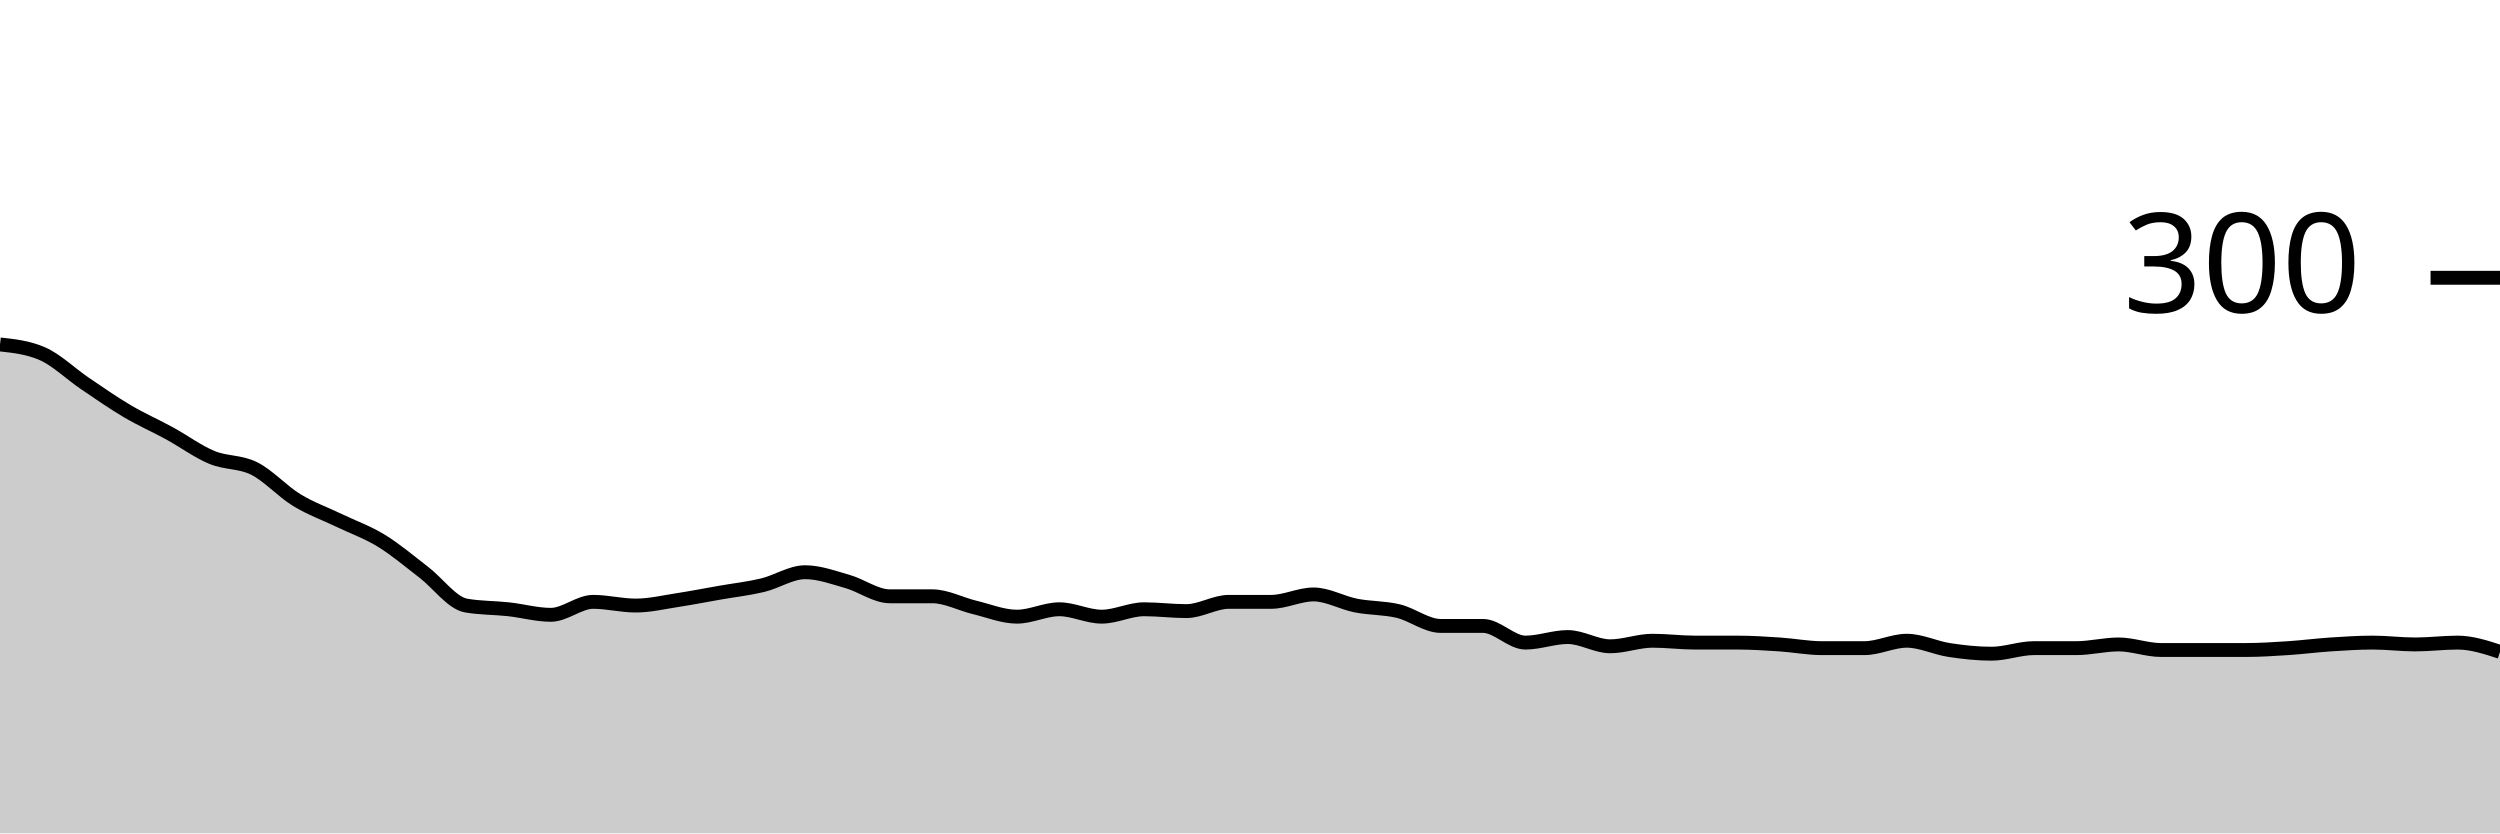
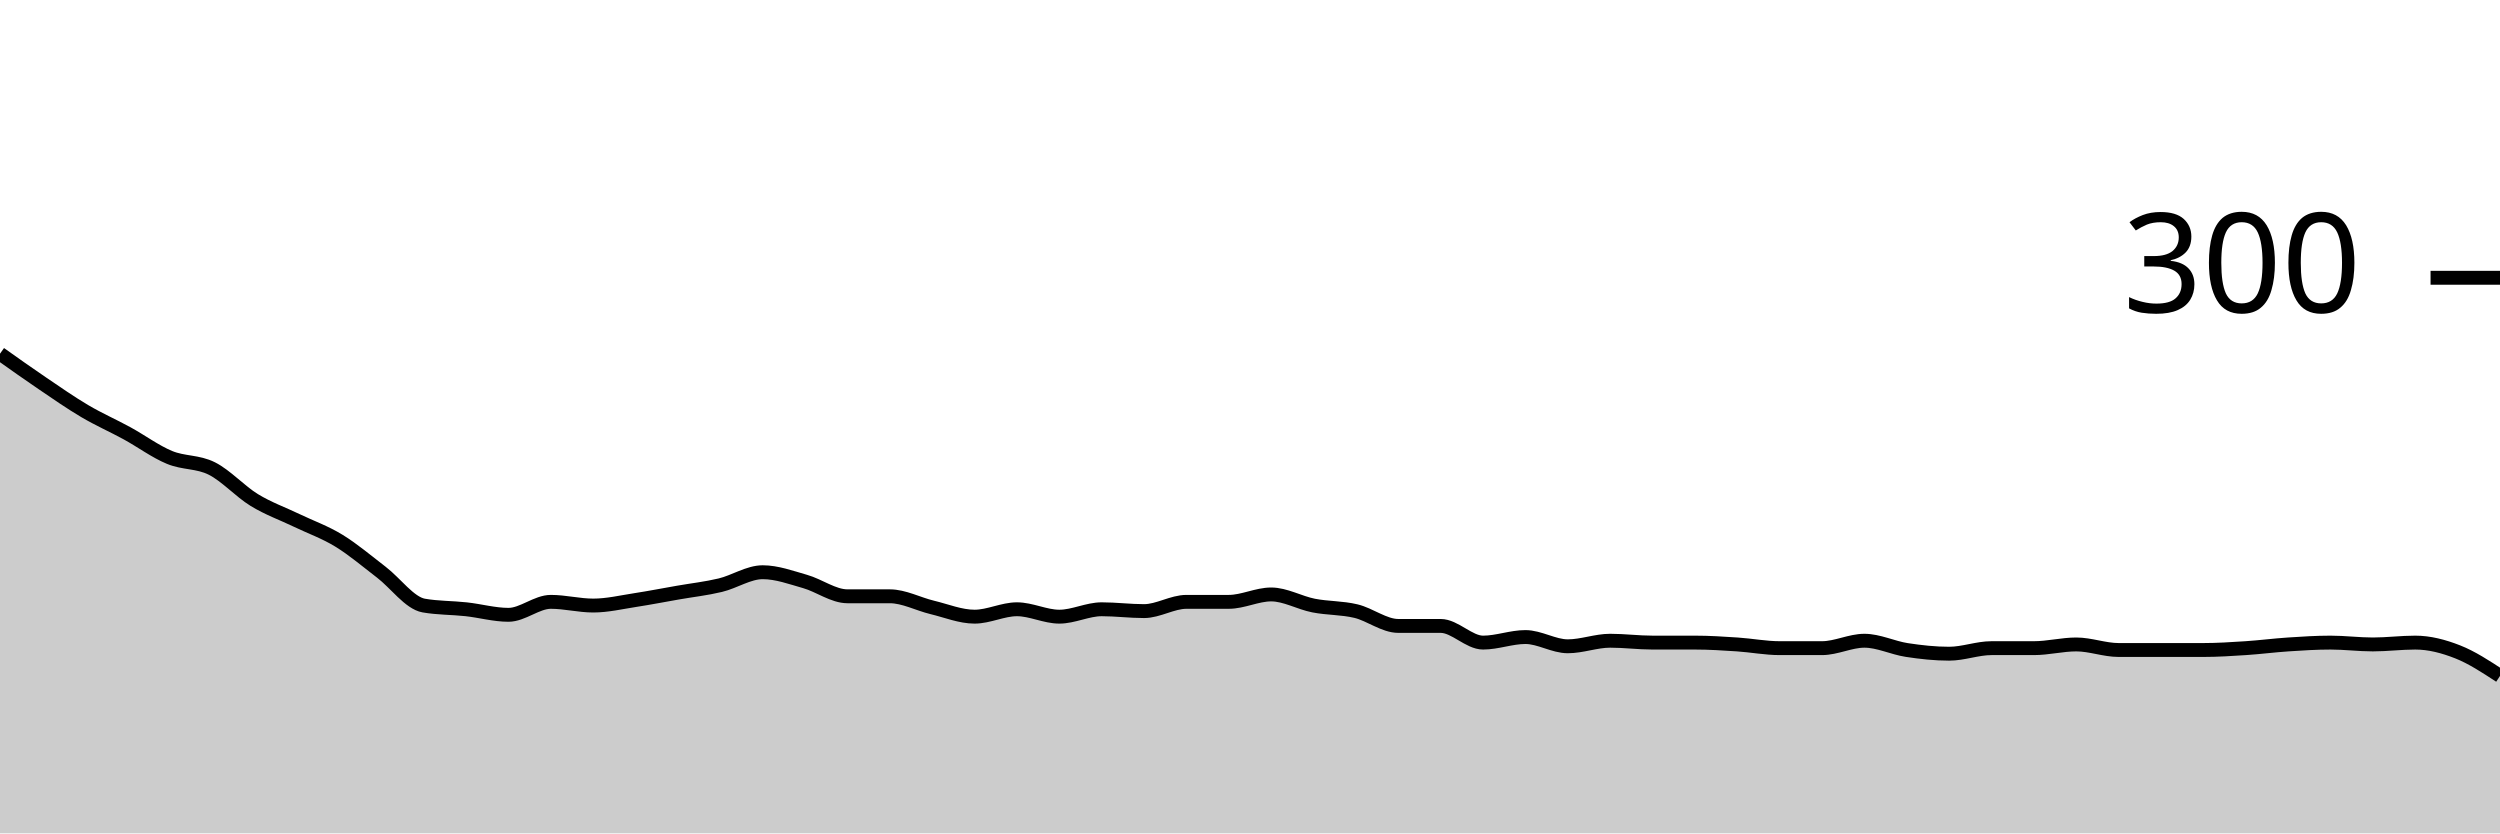
<svg xmlns="http://www.w3.org/2000/svg" viewBox="0 0 180 60">
  <g transform="translate(0,20)">
-     <path class="area" fill="rgba(0, 0, 0, 0.2)" d="M0,4.8C1.017,4.911,2.034,5.022,3.051,5.467C4.068,5.911,5.085,6.911,6.102,7.6C7.119,8.289,8.136,9,9.153,9.6C10.169,10.2,11.186,10.644,12.203,11.2C13.22,11.756,14.237,12.511,15.254,12.933C16.271,13.356,17.288,13.222,18.305,13.733C19.322,14.244,20.339,15.378,21.356,16C22.373,16.622,23.39,16.978,24.407,17.467C25.424,17.956,26.441,18.311,27.458,18.933C28.475,19.556,29.492,20.422,30.508,21.2C31.525,21.978,32.542,23.422,33.559,23.6C34.576,23.778,35.593,23.756,36.61,23.867C37.627,23.978,38.644,24.267,39.661,24.267C40.678,24.267,41.695,23.333,42.712,23.333C43.729,23.333,44.746,23.6,45.763,23.6C46.78,23.6,47.797,23.356,48.814,23.2C49.831,23.044,50.847,22.844,51.864,22.667C52.881,22.489,53.898,22.378,54.915,22.133C55.932,21.889,56.949,21.2,57.966,21.2C58.983,21.2,60,21.578,61.017,21.867C62.034,22.156,63.051,22.933,64.068,22.933C65.085,22.933,66.102,22.933,67.119,22.933C68.136,22.933,69.153,23.489,70.169,23.733C71.186,23.978,72.203,24.4,73.22,24.4C74.237,24.4,75.254,23.867,76.271,23.867C77.288,23.867,78.305,24.4,79.322,24.4C80.339,24.4,81.356,23.867,82.373,23.867C83.39,23.867,84.407,24,85.424,24C86.441,24,87.458,23.333,88.475,23.333C89.492,23.333,90.508,23.333,91.525,23.333C92.542,23.333,93.559,22.8,94.576,22.8C95.593,22.8,96.61,23.4,97.627,23.6C98.644,23.8,99.661,23.756,100.678,24C101.695,24.244,102.712,25.067,103.729,25.067C104.746,25.067,105.763,25.067,106.78,25.067C107.797,25.067,108.814,26.267,109.831,26.267C110.847,26.267,111.864,25.867,112.881,25.867C113.898,25.867,114.915,26.533,115.932,26.533C116.949,26.533,117.966,26.133,118.983,26.133C120,26.133,121.017,26.267,122.034,26.267C123.051,26.267,124.068,26.267,125.085,26.267C126.102,26.267,127.119,26.333,128.136,26.4C129.153,26.467,130.169,26.667,131.186,26.667C132.203,26.667,133.22,26.667,134.237,26.667C135.254,26.667,136.271,26.133,137.288,26.133C138.305,26.133,139.322,26.644,140.339,26.8C141.356,26.956,142.373,27.067,143.39,27.067C144.407,27.067,145.424,26.667,146.441,26.667C147.458,26.667,148.475,26.667,149.492,26.667C150.508,26.667,151.525,26.4,152.542,26.4C153.559,26.4,154.576,26.8,155.593,26.8C156.61,26.8,157.627,26.8,158.644,26.8C159.661,26.8,160.678,26.8,161.695,26.8C162.712,26.8,163.729,26.733,164.746,26.667C165.763,26.6,166.78,26.467,167.797,26.4C168.814,26.333,169.831,26.267,170.847,26.267C171.864,26.267,172.881,26.4,173.898,26.4C174.915,26.4,175.932,26.267,176.949,26.267C177.966,26.267,178.983,26.6,180,26.933L180,40C178.983,40,177.966,40,176.949,40C175.932,40,174.915,40,173.898,40C172.881,40,171.864,40,170.847,40C169.831,40,168.814,40,167.797,40C166.78,40,165.763,40,164.746,40C163.729,40,162.712,40,161.695,40C160.678,40,159.661,40,158.644,40C157.627,40,156.61,40,155.593,40C154.576,40,153.559,40,152.542,40C151.525,40,150.508,40,149.492,40C148.475,40,147.458,40,146.441,40C145.424,40,144.407,40,143.39,40C142.373,40,141.356,40,140.339,40C139.322,40,138.305,40,137.288,40C136.271,40,135.254,40,134.237,40C133.22,40,132.203,40,131.186,40C130.169,40,129.153,40,128.136,40C127.119,40,126.102,40,125.085,40C124.068,40,123.051,40,122.034,40C121.017,40,120,40,118.983,40C117.966,40,116.949,40,115.932,40C114.915,40,113.898,40,112.881,40C111.864,40,110.847,40,109.831,40C108.814,40,107.797,40,106.78,40C105.763,40,104.746,40,103.729,40C102.712,40,101.695,40,100.678,40C99.661,40,98.644,40,97.627,40C96.61,40,95.593,40,94.576,40C93.559,40,92.542,40,91.525,40C90.508,40,89.492,40,88.475,40C87.458,40,86.441,40,85.424,40C84.407,40,83.39,40,82.373,40C81.356,40,80.339,40,79.322,40C78.305,40,77.288,40,76.271,40C75.254,40,74.237,40,73.22,40C72.203,40,71.186,40,70.169,40C69.153,40,68.136,40,67.119,40C66.102,40,65.085,40,64.068,40C63.051,40,62.034,40,61.017,40C60,40,58.983,40,57.966,40C56.949,40,55.932,40,54.915,40C53.898,40,52.881,40,51.864,40C50.847,40,49.831,40,48.814,40C47.797,40,46.78,40,45.763,40C44.746,40,43.729,40,42.712,40C41.695,40,40.678,40,39.661,40C38.644,40,37.627,40,36.61,40C35.593,40,34.576,40,33.559,40C32.542,40,31.525,40,30.508,40C29.492,40,28.475,40,27.458,40C26.441,40,25.424,40,24.407,40C23.39,40,22.373,40,21.356,40C20.339,40,19.322,40,18.305,40C17.288,40,16.271,40,15.254,40C14.237,40,13.22,40,12.203,40C11.186,40,10.169,40,9.153,40C8.136,40,7.119,40,6.102,40C5.085,40,4.068,40,3.051,40C2.034,40,1.017,40,0,40Z" />
-     <path class="line" stroke="black" fill="none" d="M0,4.8C1.017,4.911,2.034,5.022,3.051,5.467C4.068,5.911,5.085,6.911,6.102,7.6C7.119,8.289,8.136,9,9.153,9.6C10.169,10.2,11.186,10.644,12.203,11.2C13.22,11.756,14.237,12.511,15.254,12.933C16.271,13.356,17.288,13.222,18.305,13.733C19.322,14.244,20.339,15.378,21.356,16C22.373,16.622,23.39,16.978,24.407,17.467C25.424,17.956,26.441,18.311,27.458,18.933C28.475,19.556,29.492,20.422,30.508,21.2C31.525,21.978,32.542,23.422,33.559,23.6C34.576,23.778,35.593,23.756,36.61,23.867C37.627,23.978,38.644,24.267,39.661,24.267C40.678,24.267,41.695,23.333,42.712,23.333C43.729,23.333,44.746,23.6,45.763,23.6C46.78,23.6,47.797,23.356,48.814,23.2C49.831,23.044,50.847,22.844,51.864,22.667C52.881,22.489,53.898,22.378,54.915,22.133C55.932,21.889,56.949,21.2,57.966,21.2C58.983,21.2,60,21.578,61.017,21.867C62.034,22.156,63.051,22.933,64.068,22.933C65.085,22.933,66.102,22.933,67.119,22.933C68.136,22.933,69.153,23.489,70.169,23.733C71.186,23.978,72.203,24.4,73.22,24.4C74.237,24.4,75.254,23.867,76.271,23.867C77.288,23.867,78.305,24.4,79.322,24.4C80.339,24.4,81.356,23.867,82.373,23.867C83.39,23.867,84.407,24,85.424,24C86.441,24,87.458,23.333,88.475,23.333C89.492,23.333,90.508,23.333,91.525,23.333C92.542,23.333,93.559,22.8,94.576,22.8C95.593,22.8,96.61,23.4,97.627,23.6C98.644,23.8,99.661,23.756,100.678,24C101.695,24.244,102.712,25.067,103.729,25.067C104.746,25.067,105.763,25.067,106.78,25.067C107.797,25.067,108.814,26.267,109.831,26.267C110.847,26.267,111.864,25.867,112.881,25.867C113.898,25.867,114.915,26.533,115.932,26.533C116.949,26.533,117.966,26.133,118.983,26.133C120,26.133,121.017,26.267,122.034,26.267C123.051,26.267,124.068,26.267,125.085,26.267C126.102,26.267,127.119,26.333,128.136,26.4C129.153,26.467,130.169,26.667,131.186,26.667C132.203,26.667,133.22,26.667,134.237,26.667C135.254,26.667,136.271,26.133,137.288,26.133C138.305,26.133,139.322,26.644,140.339,26.8C141.356,26.956,142.373,27.067,143.39,27.067C144.407,27.067,145.424,26.667,146.441,26.667C147.458,26.667,148.475,26.667,149.492,26.667C150.508,26.667,151.525,26.4,152.542,26.4C153.559,26.4,154.576,26.8,155.593,26.8C156.61,26.8,157.627,26.8,158.644,26.8C159.661,26.8,160.678,26.8,161.695,26.8C162.712,26.8,163.729,26.733,164.746,26.667C165.763,26.6,166.78,26.467,167.797,26.4C168.814,26.333,169.831,26.267,170.847,26.267C171.864,26.267,172.881,26.4,173.898,26.4C174.915,26.4,175.932,26.267,176.949,26.267C177.966,26.267,178.983,26.6,180,26.933" />
+     <path class="area" fill="rgba(0, 0, 0, 0.2)" d="M0,5.467C1.017,6.189,2.034,6.911,3.051,7.6C4.068,8.289,5.085,9,6.102,9.6C7.119,10.2,8.136,10.644,9.153,11.2C10.169,11.756,11.186,12.511,12.203,12.933C13.22,13.356,14.237,13.222,15.254,13.733C16.271,14.244,17.288,15.378,18.305,16C19.322,16.622,20.339,16.978,21.356,17.467C22.373,17.956,23.39,18.311,24.407,18.933C25.424,19.556,26.441,20.422,27.458,21.2C28.475,21.978,29.492,23.422,30.508,23.6C31.525,23.778,32.542,23.756,33.559,23.867C34.576,23.978,35.593,24.267,36.61,24.267C37.627,24.267,38.644,23.333,39.661,23.333C40.678,23.333,41.695,23.6,42.712,23.6C43.729,23.6,44.746,23.356,45.763,23.2C46.78,23.044,47.797,22.844,48.814,22.667C49.831,22.489,50.847,22.378,51.864,22.133C52.881,21.889,53.898,21.2,54.915,21.2C55.932,21.2,56.949,21.578,57.966,21.867C58.983,22.156,60,22.933,61.017,22.933C62.034,22.933,63.051,22.933,64.068,22.933C65.085,22.933,66.102,23.489,67.119,23.733C68.136,23.978,69.153,24.4,70.169,24.4C71.186,24.4,72.203,23.867,73.22,23.867C74.237,23.867,75.254,24.4,76.271,24.4C77.288,24.4,78.305,23.867,79.322,23.867C80.339,23.867,81.356,24,82.373,24C83.39,24,84.407,23.333,85.424,23.333C86.441,23.333,87.458,23.333,88.475,23.333C89.492,23.333,90.508,22.8,91.525,22.8C92.542,22.8,93.559,23.4,94.576,23.6C95.593,23.8,96.61,23.756,97.627,24C98.644,24.244,99.661,25.067,100.678,25.067C101.695,25.067,102.712,25.067,103.729,25.067C104.746,25.067,105.763,26.267,106.78,26.267C107.797,26.267,108.814,25.867,109.831,25.867C110.847,25.867,111.864,26.533,112.881,26.533C113.898,26.533,114.915,26.133,115.932,26.133C116.949,26.133,117.966,26.267,118.983,26.267C120,26.267,121.017,26.267,122.034,26.267C123.051,26.267,124.068,26.333,125.085,26.4C126.102,26.467,127.119,26.667,128.136,26.667C129.153,26.667,130.169,26.667,131.186,26.667C132.203,26.667,133.22,26.133,134.237,26.133C135.254,26.133,136.271,26.644,137.288,26.8C138.305,26.956,139.322,27.067,140.339,27.067C141.356,27.067,142.373,26.667,143.39,26.667C144.407,26.667,145.424,26.667,146.441,26.667C147.458,26.667,148.475,26.4,149.492,26.4C150.508,26.4,151.525,26.8,152.542,26.8C153.559,26.8,154.576,26.8,155.593,26.8C156.61,26.8,157.627,26.8,158.644,26.8C159.661,26.8,160.678,26.733,161.695,26.667C162.712,26.6,163.729,26.467,164.746,26.4C165.763,26.333,166.78,26.267,167.797,26.267C168.814,26.267,169.831,26.4,170.847,26.4C171.864,26.4,172.881,26.267,173.898,26.267C174.915,26.267,175.932,26.533,176.949,26.933C177.966,27.333,178.983,28,180,28.667L180,40C178.983,40,177.966,40,176.949,40C175.932,40,174.915,40,173.898,40C172.881,40,171.864,40,170.847,40C169.831,40,168.814,40,167.797,40C166.78,40,165.763,40,164.746,40C163.729,40,162.712,40,161.695,40C160.678,40,159.661,40,158.644,40C157.627,40,156.61,40,155.593,40C154.576,40,153.559,40,152.542,40C151.525,40,150.508,40,149.492,40C148.475,40,147.458,40,146.441,40C145.424,40,144.407,40,143.39,40C142.373,40,141.356,40,140.339,40C139.322,40,138.305,40,137.288,40C136.271,40,135.254,40,134.237,40C133.22,40,132.203,40,131.186,40C130.169,40,129.153,40,128.136,40C127.119,40,126.102,40,125.085,40C124.068,40,123.051,40,122.034,40C121.017,40,120,40,118.983,40C117.966,40,116.949,40,115.932,40C114.915,40,113.898,40,112.881,40C111.864,40,110.847,40,109.831,40C108.814,40,107.797,40,106.78,40C105.763,40,104.746,40,103.729,40C102.712,40,101.695,40,100.678,40C99.661,40,98.644,40,97.627,40C96.61,40,95.593,40,94.576,40C93.559,40,92.542,40,91.525,40C90.508,40,89.492,40,88.475,40C87.458,40,86.441,40,85.424,40C84.407,40,83.39,40,82.373,40C81.356,40,80.339,40,79.322,40C78.305,40,77.288,40,76.271,40C75.254,40,74.237,40,73.22,40C72.203,40,71.186,40,70.169,40C69.153,40,68.136,40,67.119,40C66.102,40,65.085,40,64.068,40C63.051,40,62.034,40,61.017,40C60,40,58.983,40,57.966,40C56.949,40,55.932,40,54.915,40C53.898,40,52.881,40,51.864,40C50.847,40,49.831,40,48.814,40C47.797,40,46.78,40,45.763,40C44.746,40,43.729,40,42.712,40C41.695,40,40.678,40,39.661,40C38.644,40,37.627,40,36.61,40C35.593,40,34.576,40,33.559,40C32.542,40,31.525,40,30.508,40C29.492,40,28.475,40,27.458,40C26.441,40,25.424,40,24.407,40C23.39,40,22.373,40,21.356,40C20.339,40,19.322,40,18.305,40C17.288,40,16.271,40,15.254,40C14.237,40,13.22,40,12.203,40C11.186,40,10.169,40,9.153,40C8.136,40,7.119,40,6.102,40C5.085,40,4.068,40,3.051,40C2.034,40,1.017,40,0,40Z" />
+     <path class="line" stroke="black" fill="none" d="M0,5.467C1.017,6.189,2.034,6.911,3.051,7.6C4.068,8.289,5.085,9,6.102,9.6C7.119,10.2,8.136,10.644,9.153,11.2C10.169,11.756,11.186,12.511,12.203,12.933C13.22,13.356,14.237,13.222,15.254,13.733C16.271,14.244,17.288,15.378,18.305,16C19.322,16.622,20.339,16.978,21.356,17.467C22.373,17.956,23.39,18.311,24.407,18.933C25.424,19.556,26.441,20.422,27.458,21.2C28.475,21.978,29.492,23.422,30.508,23.6C31.525,23.778,32.542,23.756,33.559,23.867C34.576,23.978,35.593,24.267,36.61,24.267C37.627,24.267,38.644,23.333,39.661,23.333C40.678,23.333,41.695,23.6,42.712,23.6C43.729,23.6,44.746,23.356,45.763,23.2C46.78,23.044,47.797,22.844,48.814,22.667C49.831,22.489,50.847,22.378,51.864,22.133C52.881,21.889,53.898,21.2,54.915,21.2C55.932,21.2,56.949,21.578,57.966,21.867C58.983,22.156,60,22.933,61.017,22.933C62.034,22.933,63.051,22.933,64.068,22.933C65.085,22.933,66.102,23.489,67.119,23.733C68.136,23.978,69.153,24.4,70.169,24.4C71.186,24.4,72.203,23.867,73.22,23.867C74.237,23.867,75.254,24.4,76.271,24.4C77.288,24.4,78.305,23.867,79.322,23.867C80.339,23.867,81.356,24,82.373,24C83.39,24,84.407,23.333,85.424,23.333C86.441,23.333,87.458,23.333,88.475,23.333C89.492,23.333,90.508,22.8,91.525,22.8C92.542,22.8,93.559,23.4,94.576,23.6C95.593,23.8,96.61,23.756,97.627,24C98.644,24.244,99.661,25.067,100.678,25.067C101.695,25.067,102.712,25.067,103.729,25.067C104.746,25.067,105.763,26.267,106.78,26.267C107.797,26.267,108.814,25.867,109.831,25.867C110.847,25.867,111.864,26.533,112.881,26.533C113.898,26.533,114.915,26.133,115.932,26.133C116.949,26.133,117.966,26.267,118.983,26.267C120,26.267,121.017,26.267,122.034,26.267C123.051,26.267,124.068,26.333,125.085,26.4C126.102,26.467,127.119,26.667,128.136,26.667C129.153,26.667,130.169,26.667,131.186,26.667C132.203,26.667,133.22,26.133,134.237,26.133C135.254,26.133,136.271,26.644,137.288,26.8C138.305,26.956,139.322,27.067,140.339,27.067C141.356,27.067,142.373,26.667,143.39,26.667C144.407,26.667,145.424,26.667,146.441,26.667C147.458,26.667,148.475,26.4,149.492,26.4C150.508,26.4,151.525,26.8,152.542,26.8C153.559,26.8,154.576,26.8,155.593,26.8C156.61,26.8,157.627,26.8,158.644,26.8C159.661,26.8,160.678,26.733,161.695,26.667C162.712,26.6,163.729,26.467,164.746,26.4C165.763,26.333,166.78,26.267,167.797,26.267C168.814,26.267,169.831,26.4,170.847,26.4C171.864,26.4,172.881,26.267,173.898,26.267C174.915,26.267,175.932,26.533,176.949,26.933C177.966,27.333,178.983,28,180,28.667" />
    <path class="axis-ceiling" stroke-width="1" stroke="black" fill="none" d="M175,0L180,0" />
    <text class="axis-ceiling-label" font-family="sans-serif" text-anchor="end" font-size="10px" x="170" y="2.5">300</text>
  </g>
</svg>
